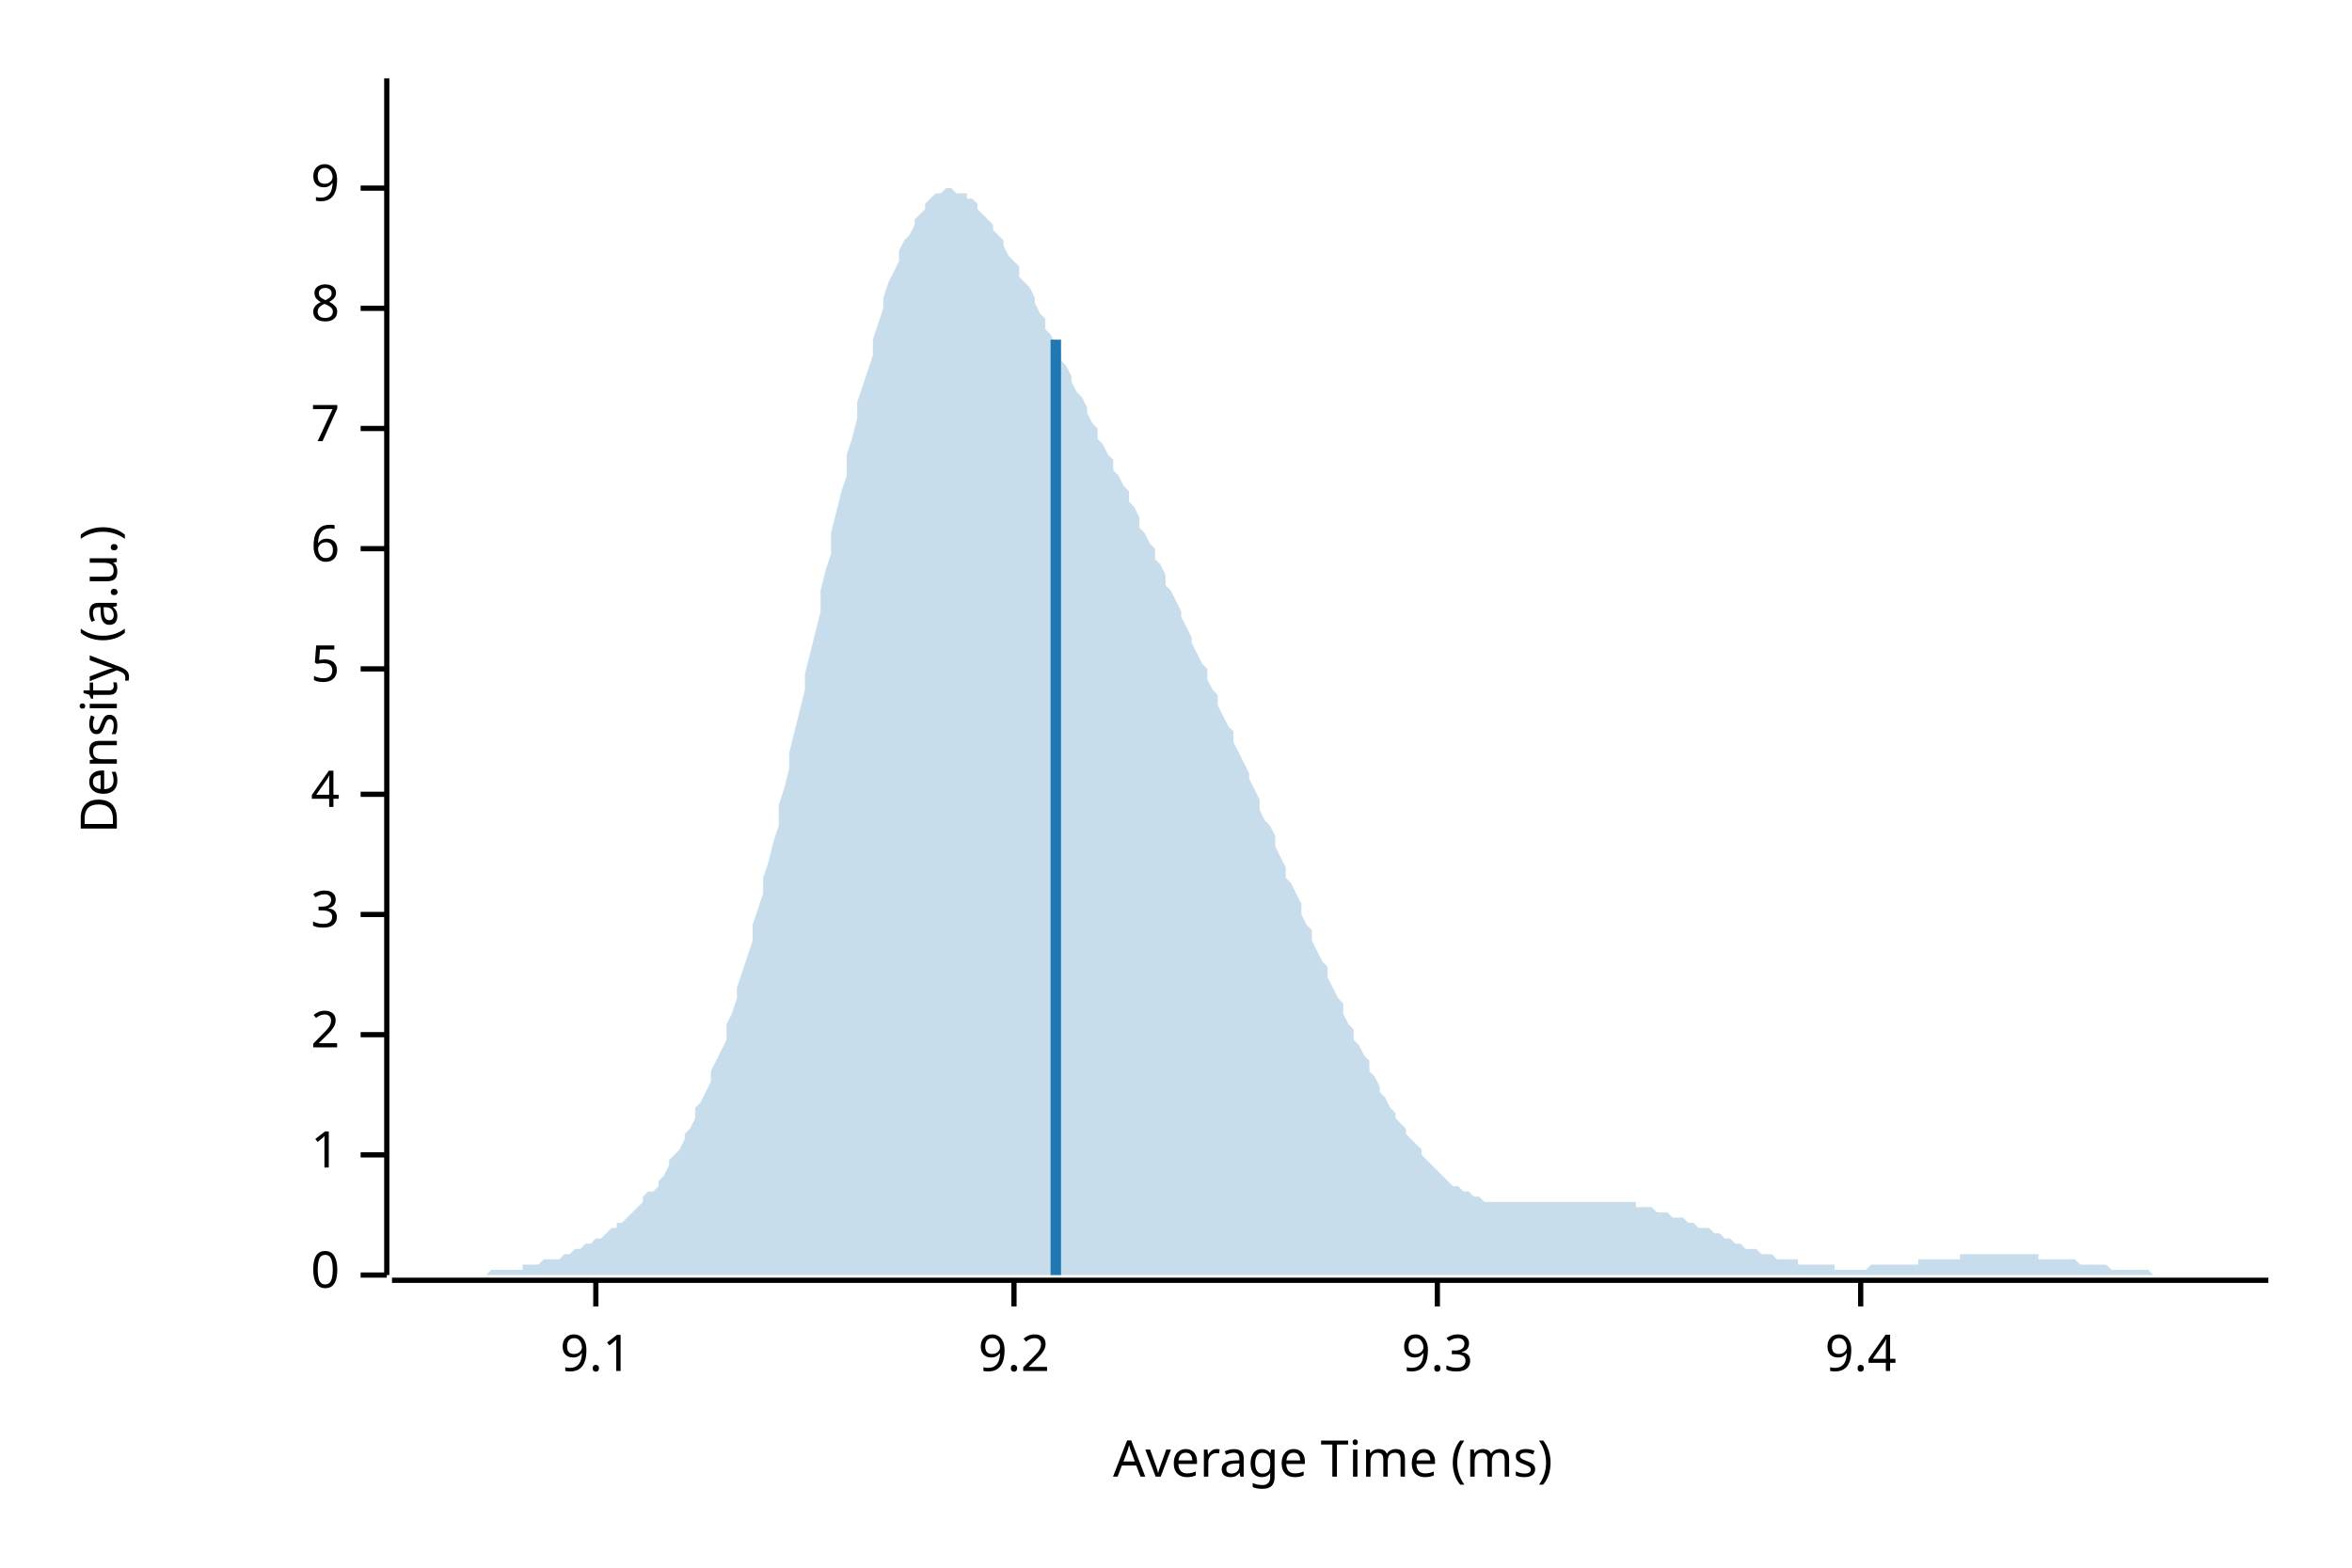
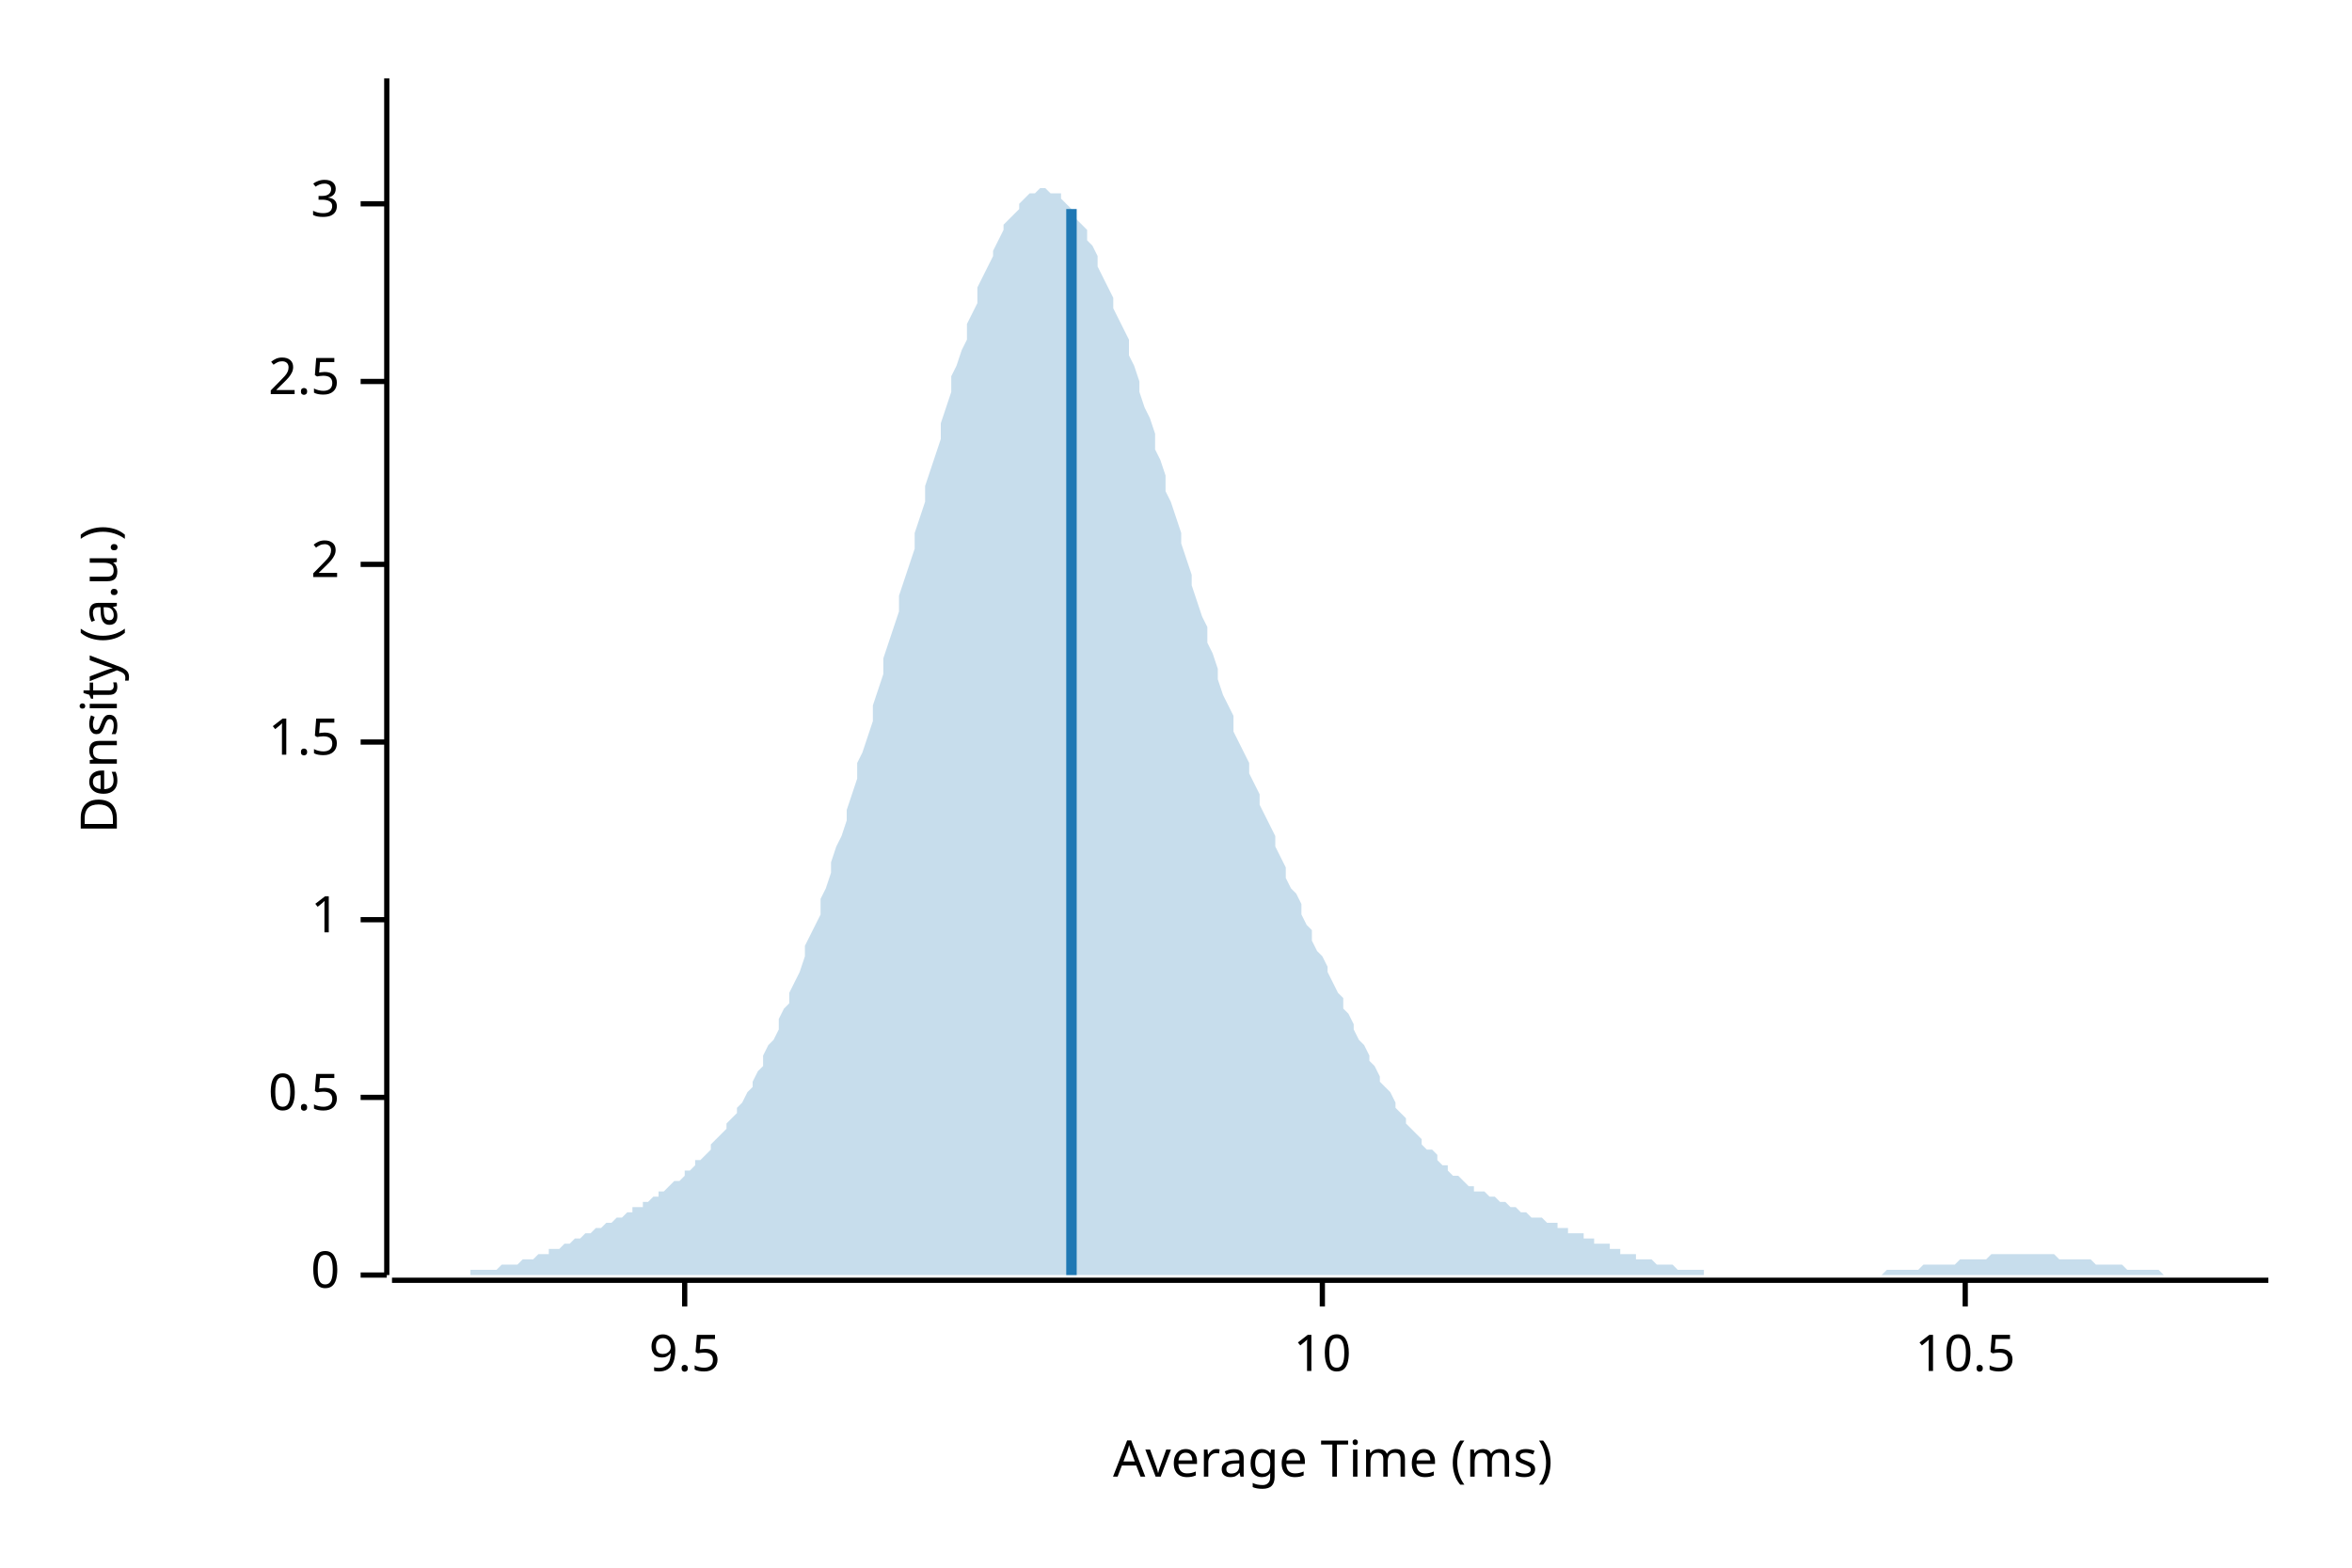
<svg xmlns="http://www.w3.org/2000/svg" width="450" height="300" viewBox="0 0 450 300">
  <text x="15" y="130" dy="0.76em" text-anchor="middle" font-family="sans-serif" font-size="9.677" opacity="1" fill="#000000" transform="rotate(270, 15, 130)">
Density (a.u.)
</text>
  <text x="255" y="285" dy="-0.5ex" text-anchor="middle" font-family="sans-serif" font-size="9.677" opacity="1" fill="#000000">
Average Time (ms)
</text>
  <polyline fill="none" opacity="1" stroke="#000000" stroke-width="1" points="74,15 74,244 " />
  <text x="65" y="244" dy="0.5ex" text-anchor="end" font-family="sans-serif" font-size="9.677" opacity="1" fill="#000000">
0
</text>
  <polyline fill="none" opacity="1" stroke="#000000" stroke-width="1" points="69,244 74,244 " />
-   <text x="65" y="221" dy="0.5ex" text-anchor="end" font-family="sans-serif" font-size="9.677" opacity="1" fill="#000000">
+   <text x="65" y="210" dy="0.5ex" text-anchor="end" font-family="sans-serif" font-size="9.677" opacity="1" fill="#000000">
+ 0.5
+ </text>
+   <polyline fill="none" opacity="1" stroke="#000000" stroke-width="1" points="69,210 74,210 " />
+   <text x="65" y="176" dy="0.5ex" text-anchor="end" font-family="sans-serif" font-size="9.677" opacity="1" fill="#000000">
1
</text>
-   <polyline fill="none" opacity="1" stroke="#000000" stroke-width="1" points="69,221 74,221 " />
-   <text x="65" y="198" dy="0.5ex" text-anchor="end" font-family="sans-serif" font-size="9.677" opacity="1" fill="#000000">
+   <polyline fill="none" opacity="1" stroke="#000000" stroke-width="1" points="69,176 74,176 " />
+   <text x="65" y="142" dy="0.5ex" text-anchor="end" font-family="sans-serif" font-size="9.677" opacity="1" fill="#000000">
+ 1.5
+ </text>
+   <polyline fill="none" opacity="1" stroke="#000000" stroke-width="1" points="69,142 74,142 " />
+   <text x="65" y="108" dy="0.5ex" text-anchor="end" font-family="sans-serif" font-size="9.677" opacity="1" fill="#000000">
2
</text>
-   <polyline fill="none" opacity="1" stroke="#000000" stroke-width="1" points="69,198 74,198 " />
-   <text x="65" y="175" dy="0.5ex" text-anchor="end" font-family="sans-serif" font-size="9.677" opacity="1" fill="#000000">
+   <polyline fill="none" opacity="1" stroke="#000000" stroke-width="1" points="69,108 74,108 " />
+   <text x="65" y="73" dy="0.5ex" text-anchor="end" font-family="sans-serif" font-size="9.677" opacity="1" fill="#000000">
+ 2.5
+ </text>
+   <polyline fill="none" opacity="1" stroke="#000000" stroke-width="1" points="69,73 74,73 " />
+   <text x="65" y="39" dy="0.5ex" text-anchor="end" font-family="sans-serif" font-size="9.677" opacity="1" fill="#000000">
3
</text>
-   <polyline fill="none" opacity="1" stroke="#000000" stroke-width="1" points="69,175 74,175 " />
-   <text x="65" y="152" dy="0.5ex" text-anchor="end" font-family="sans-serif" font-size="9.677" opacity="1" fill="#000000">
- 4
+   <polyline fill="none" opacity="1" stroke="#000000" stroke-width="1" points="69,39 74,39 " />
+   <polyline fill="none" opacity="1" stroke="#000000" stroke-width="1" points="75,245 434,245 " />
+   <text x="131" y="255" dy="0.76em" text-anchor="middle" font-family="sans-serif" font-size="9.677" opacity="1" fill="#000000">
+ 9.5
</text>
-   <polyline fill="none" opacity="1" stroke="#000000" stroke-width="1" points="69,152 74,152 " />
-   <text x="65" y="128" dy="0.5ex" text-anchor="end" font-family="sans-serif" font-size="9.677" opacity="1" fill="#000000">
- 5
+   <polyline fill="none" opacity="1" stroke="#000000" stroke-width="1" points="131,245 131,250 " />
+   <text x="253" y="255" dy="0.76em" text-anchor="middle" font-family="sans-serif" font-size="9.677" opacity="1" fill="#000000">
+ 10
</text>
-   <polyline fill="none" opacity="1" stroke="#000000" stroke-width="1" points="69,128 74,128 " />
-   <text x="65" y="105" dy="0.5ex" text-anchor="end" font-family="sans-serif" font-size="9.677" opacity="1" fill="#000000">
- 6
+   <polyline fill="none" opacity="1" stroke="#000000" stroke-width="1" points="253,245 253,250 " />
+   <text x="376" y="255" dy="0.76em" text-anchor="middle" font-family="sans-serif" font-size="9.677" opacity="1" fill="#000000">
+ 10.5
</text>
-   <polyline fill="none" opacity="1" stroke="#000000" stroke-width="1" points="69,105 74,105 " />
-   <text x="65" y="82" dy="0.5ex" text-anchor="end" font-family="sans-serif" font-size="9.677" opacity="1" fill="#000000">
- 7
- </text>
-   <polyline fill="none" opacity="1" stroke="#000000" stroke-width="1" points="69,82 74,82 " />
-   <text x="65" y="59" dy="0.5ex" text-anchor="end" font-family="sans-serif" font-size="9.677" opacity="1" fill="#000000">
- 8
- </text>
-   <polyline fill="none" opacity="1" stroke="#000000" stroke-width="1" points="69,59 74,59 " />
-   <text x="65" y="36" dy="0.5ex" text-anchor="end" font-family="sans-serif" font-size="9.677" opacity="1" fill="#000000">
- 9
- </text>
-   <polyline fill="none" opacity="1" stroke="#000000" stroke-width="1" points="69,36 74,36 " />
-   <polyline fill="none" opacity="1" stroke="#000000" stroke-width="1" points="75,245 434,245 " />
-   <text x="114" y="255" dy="0.76em" text-anchor="middle" font-family="sans-serif" font-size="9.677" opacity="1" fill="#000000">
- 9.1
- </text>
-   <polyline fill="none" opacity="1" stroke="#000000" stroke-width="1" points="114,245 114,250 " />
-   <text x="194" y="255" dy="0.76em" text-anchor="middle" font-family="sans-serif" font-size="9.677" opacity="1" fill="#000000">
- 9.2
- </text>
-   <polyline fill="none" opacity="1" stroke="#000000" stroke-width="1" points="194,245 194,250 " />
-   <text x="275" y="255" dy="0.76em" text-anchor="middle" font-family="sans-serif" font-size="9.677" opacity="1" fill="#000000">
- 9.3
- </text>
-   <polyline fill="none" opacity="1" stroke="#000000" stroke-width="1" points="275,245 275,250 " />
-   <text x="356" y="255" dy="0.76em" text-anchor="middle" font-family="sans-serif" font-size="9.677" opacity="1" fill="#000000">
- 9.4
- </text>
-   <polyline fill="none" opacity="1" stroke="#000000" stroke-width="1" points="356,245 356,250 " />
-   <polygon opacity="0.25" fill="#1F78B4" points="75,244 75,244 76,244 77,244 77,244 78,244 79,244 80,244 80,244 81,244 82,244 82,244 83,244 84,244 85,244 85,244 86,244 87,244 87,244 88,244 89,244 90,244 90,244 91,244 92,244 92,244 93,244 94,243 95,243 95,243 96,243 97,243 98,243 98,243 99,243 100,243 100,242 101,242 102,242 103,242 103,242 104,241 105,241 105,241 106,241 107,241 108,240 108,240 109,240 110,239 110,239 111,239 112,238 113,238 113,238 114,237 115,237 116,236 116,236 117,235 118,235 118,234 119,234 120,233 121,232 121,232 122,231 123,230 123,229 124,228 125,228 126,227 126,226 127,225 128,223 128,222 129,221 130,220 131,218 131,217 132,216 133,214 133,212 134,211 135,209 136,207 136,205 137,203 138,201 139,199 139,196 140,194 141,191 141,189 142,186 143,183 144,180 144,177 145,174 146,171 146,168 147,165 148,161 149,158 149,154 150,151 151,147 151,144 152,140 153,136 154,132 154,129 155,125 156,121 157,117 157,113 158,109 159,106 159,102 160,98 161,94 162,91 162,87 163,84 164,80 164,77 165,74 166,71 167,68 167,65 168,62 169,59 169,57 170,54 171,52 172,50 172,48 173,46 174,45 175,43 175,42 176,41 177,40 177,39 178,38 179,37 180,37 180,37 181,36 182,36 182,36 183,37 184,37 185,37 185,38 186,38 187,39 187,40 188,41 189,42 190,43 190,44 191,45 192,46 192,47 193,49 194,50 195,51 195,53 196,54 197,55 198,57 198,58 199,60 200,61 200,63 201,64 202,66 203,67 203,69 204,70 205,72 205,73 206,75 207,76 208,78 208,79 209,81 210,82 210,84 211,85 212,87 213,88 213,90 214,91 215,93 216,94 216,96 217,97 218,99 218,101 219,102 220,104 221,105 221,107 222,108 223,110 223,112 224,113 225,115 226,117 226,118 227,120 228,122 228,123 229,125 230,127 231,128 231,130 232,132 233,133 233,135 234,137 235,139 236,140 236,142 237,144 238,146 239,148 239,149 240,151 241,153 241,155 242,157 243,158 244,160 244,162 245,164 246,166 246,168 247,169 248,171 249,173 249,175 250,177 251,178 251,180 252,182 253,184 254,185 254,187 255,189 256,191 257,192 257,194 258,196 259,197 259,199 260,200 261,202 262,203 262,205 263,206 264,208 264,209 265,210 266,212 267,213 267,214 268,215 269,216 269,217 270,218 271,219 272,220 272,221 273,222 274,223 275,224 275,224 276,225 277,226 277,226 278,227 279,227 280,228 280,228 281,228 282,229 282,229 283,229 284,230 285,230 285,230 286,230 287,230 287,230 288,230 289,230 290,230 290,230 291,230 292,230 292,230 293,230 294,230 295,230 295,230 296,230 297,230 298,230 298,230 299,230 300,230 300,230 301,230 302,230 303,230 303,230 304,230 305,230 305,230 306,230 307,230 308,230 308,230 309,230 310,230 310,230 311,230 312,230 313,230 313,231 314,231 315,231 316,231 316,231 317,232 318,232 318,232 319,232 320,233 321,233 321,233 322,233 323,234 323,234 324,234 325,235 326,235 326,235 327,235 328,236 328,236 329,236 330,237 331,237 331,237 332,238 333,238 333,238 334,239 335,239 336,239 336,239 337,240 338,240 339,240 339,240 340,241 341,241 341,241 342,241 343,241 344,241 344,242 345,242 346,242 346,242 347,242 348,242 349,242 349,242 350,242 351,242 351,243 352,243 353,243 354,243 354,243 355,243 356,243 357,243 357,243 358,242 359,242 359,242 360,242 361,242 362,242 362,242 363,242 364,242 364,242 365,242 366,242 367,242 367,241 368,241 369,241 369,241 370,241 371,241 372,241 372,241 373,241 374,241 375,241 375,240 376,240 377,240 377,240 378,240 379,240 380,240 380,240 381,240 382,240 382,240 383,240 384,240 385,240 385,240 386,240 387,240 387,240 388,240 389,240 390,240 390,241 391,241 392,241 392,241 393,241 394,241 395,241 395,241 396,241 397,241 398,242 398,242 399,242 400,242 400,242 401,242 402,242 403,242 403,242 404,243 405,243 405,243 406,243 407,243 408,243 408,243 409,243 410,243 410,243 411,243 412,244 413,244 413,244 414,244 415,244 416,244 416,244 417,244 418,244 418,244 419,244 420,244 421,244 421,244 422,244 423,244 423,244 424,244 425,244 426,244 426,244 427,244 428,244 428,244 429,244 430,244 431,244 431,244 432,244 433,244 434,244 434,244 75,244 " />
-   <polyline fill="none" opacity="1" stroke="#1F78B4" stroke-width="2" points="202,244 202,65 " />
+   <polyline fill="none" opacity="1" stroke="#000000" stroke-width="1" points="376,245 376,250 " />
+   <polygon opacity="0.25" fill="#1F78B4" points="75,244 75,244 76,244 77,244 77,244 78,244 79,244 80,244 80,244 81,244 82,244 82,244 83,244 84,244 85,244 85,244 86,244 87,244 87,244 88,244 89,244 90,244 90,243 91,243 92,243 92,243 93,243 94,243 95,243 95,243 96,242 97,242 98,242 98,242 99,242 100,241 100,241 101,241 102,241 103,240 103,240 104,240 105,240 105,239 106,239 107,239 108,238 108,238 109,238 110,237 110,237 111,237 112,236 113,236 113,236 114,235 115,235 116,234 116,234 117,234 118,233 118,233 119,233 120,232 121,232 121,231 122,231 123,231 123,230 124,230 125,229 126,229 126,228 127,228 128,227 128,227 129,226 130,226 131,225 131,224 132,224 133,223 133,222 134,222 135,221 136,220 136,219 137,218 138,217 139,216 139,215 140,214 141,213 141,212 142,211 143,209 144,208 144,207 145,205 146,204 146,202 147,200 148,199 149,197 149,195 150,193 151,192 151,190 152,188 153,186 154,183 154,181 155,179 156,177 157,175 157,172 158,170 159,167 159,165 160,162 161,160 162,157 162,155 163,152 164,149 164,146 165,144 166,141 167,138 167,135 168,132 169,129 169,126 170,123 171,120 172,117 172,114 173,111 174,108 175,105 175,102 176,99 177,96 177,93 178,90 179,87 180,84 180,81 181,78 182,75 182,72 183,70 184,67 185,65 185,62 186,60 187,58 187,55 188,53 189,51 190,49 190,48 191,46 192,44 192,43 193,42 194,41 195,40 195,39 196,38 197,37 198,37 198,37 199,36 200,36 200,36 201,37 202,37 203,37 203,38 204,39 205,40 205,41 206,42 207,43 208,44 208,46 209,47 210,49 210,51 211,53 212,55 213,57 213,59 214,61 215,63 216,65 216,68 217,70 218,73 218,75 219,78 220,80 221,83 221,86 222,88 223,91 223,94 224,96 225,99 226,102 226,104 227,107 228,110 228,112 229,115 230,118 231,120 231,123 232,125 233,128 233,130 234,133 235,135 236,137 236,140 237,142 238,144 239,146 239,148 240,150 241,152 241,154 242,156 243,158 244,160 244,162 245,164 246,166 246,168 247,170 248,171 249,173 249,175 250,177 251,178 251,180 252,182 253,183 254,185 254,186 255,188 256,190 257,191 257,193 258,194 259,196 259,197 260,199 261,200 262,202 262,203 263,204 264,206 264,207 265,208 266,209 267,211 267,212 268,213 269,214 269,215 270,216 271,217 272,218 272,219 273,220 274,220 275,221 275,222 276,223 277,223 277,224 278,225 279,225 280,226 280,226 281,227 282,227 282,228 283,228 284,228 285,229 285,229 286,229 287,230 287,230 288,230 289,231 290,231 290,231 291,232 292,232 292,232 293,233 294,233 295,233 295,233 296,234 297,234 298,234 298,235 299,235 300,235 300,236 301,236 302,236 303,236 303,237 304,237 305,237 305,238 306,238 307,238 308,238 308,239 309,239 310,239 310,240 311,240 312,240 313,240 313,241 314,241 315,241 316,241 316,241 317,242 318,242 318,242 319,242 320,242 321,243 321,243 322,243 323,243 323,243 324,243 325,243 326,243 326,244 327,244 328,244 328,244 329,244 330,244 331,244 331,244 332,244 333,244 333,244 334,244 335,244 336,244 336,244 337,244 338,244 339,244 339,244 340,244 341,244 341,244 342,244 343,244 344,244 344,244 345,244 346,244 346,244 347,244 348,244 349,244 349,244 350,244 351,244 351,244 352,244 353,244 354,244 354,244 355,244 356,244 357,244 357,244 358,244 359,244 359,244 360,244 361,243 362,243 362,243 363,243 364,243 364,243 365,243 366,243 367,243 367,243 368,242 369,242 369,242 370,242 371,242 372,242 372,242 373,242 374,242 375,241 375,241 376,241 377,241 377,241 378,241 379,241 380,241 380,241 381,240 382,240 382,240 383,240 384,240 385,240 385,240 386,240 387,240 387,240 388,240 389,240 390,240 390,240 391,240 392,240 392,240 393,240 394,241 395,241 395,241 396,241 397,241 398,241 398,241 399,241 400,241 400,241 401,242 402,242 403,242 403,242 404,242 405,242 405,242 406,242 407,243 408,243 408,243 409,243 410,243 410,243 411,243 412,243 413,243 413,243 414,244 415,244 416,244 416,244 417,244 418,244 418,244 419,244 420,244 421,244 421,244 422,244 423,244 423,244 424,244 425,244 426,244 426,244 427,244 428,244 428,244 429,244 430,244 431,244 431,244 432,244 433,244 434,244 434,244 75,244 " />
+   <polyline fill="none" opacity="1" stroke="#1F78B4" stroke-width="2" points="205,244 205,40 " />
</svg>
